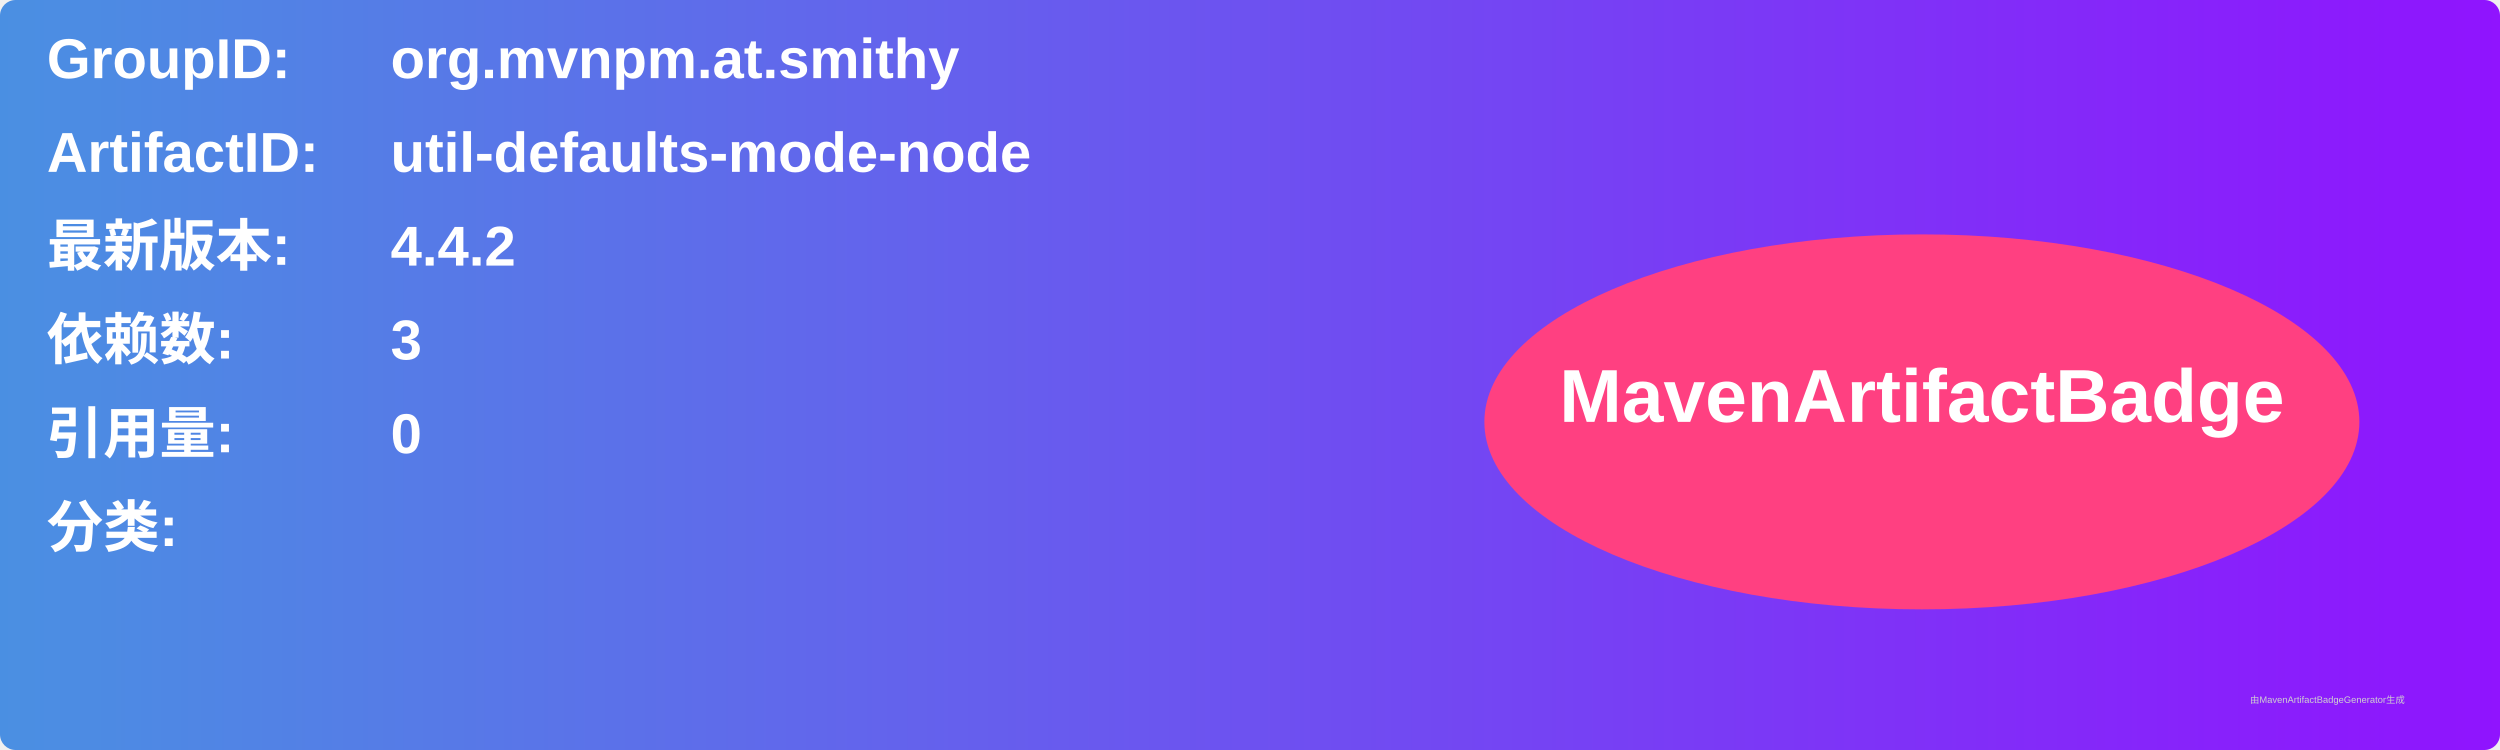
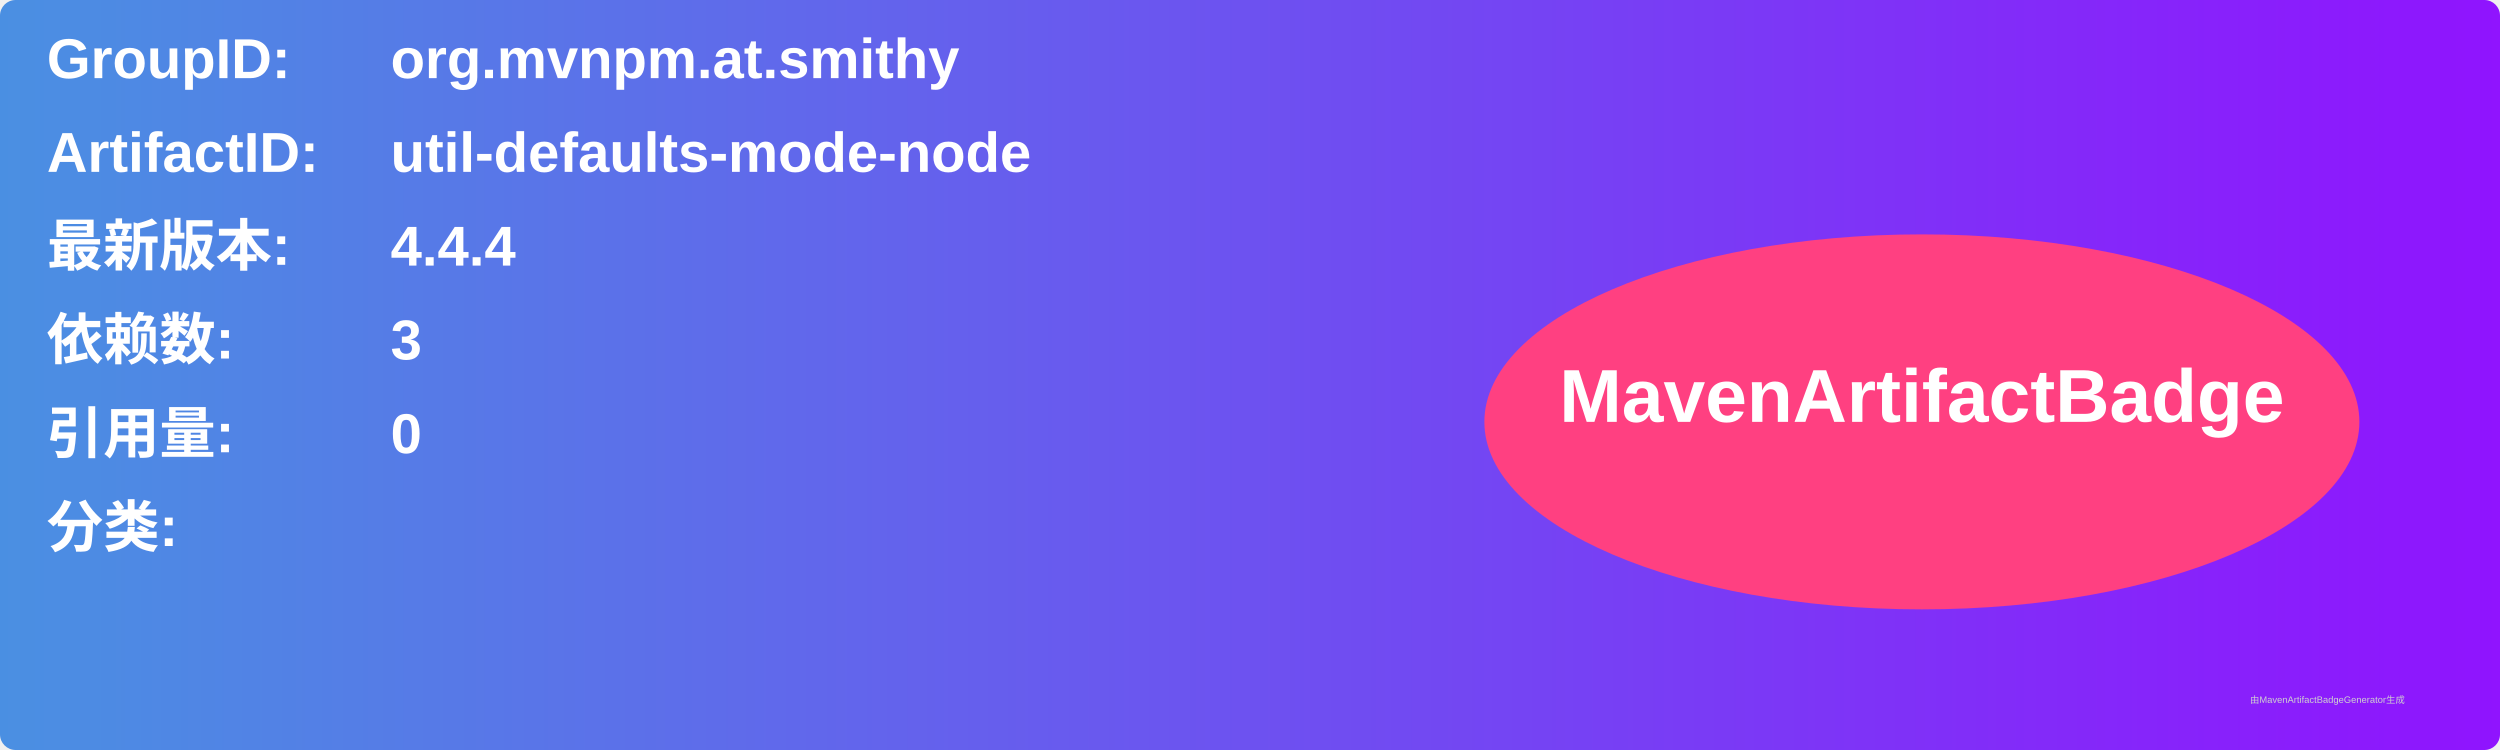
<svg xmlns="http://www.w3.org/2000/svg" width="800" height="240" viewBox="0 0 800 240">
  <linearGradient id="grad" x1="0%" y1="0%" x2="100%" y2="0%">
    <stop offset="0%" stop-color="#4a90e2" />
    <stop offset="100%" stop-color="#9013fe" />
  </linearGradient>
  <rect width="100%" height="100%" rx="5" ry="5" fill="url(#grad)" />
  <g transform="translate(15, 15)">
    <text x="0" y="10" font-family="Arial" font-size="18" fill="white" font-weight="bold" width="260">GroupID:</text>
    <text x="110" y="10" font-family="Arial" font-size="18" fill="white" font-weight="bold" width="460">org.mvnpm.at.smithy</text>
    <text x="0" y="40" font-family="Arial" font-size="18" fill="white" font-weight="bold" width="260">ArtifactID:</text>
    <text x="110" y="40" font-family="Arial" font-size="18" fill="white" font-weight="bold" width="460">util-defaults-mode-node</text>
    <text x="0" y="70" font-family="Arial" font-size="18" fill="white" font-weight="bold">最新版本:</text>
    <text x="110" y="70" font-family="Arial" font-size="18" fill="white" font-weight="bold">
-       <tspan font-weight="bold">4.4.2</tspan>
+       <tspan font-weight="bold">4.4.4</tspan>
    </text>
    <text x="0" y="100" font-family="Arial" font-size="18" fill="white" font-weight="bold">依赖数: </text>
    <text x="110" y="100" font-family="Arial" font-size="18" fill="white">
      <tspan font-weight="bold">3</tspan>
    </text>
    <text x="0" y="130" font-family="Arial" font-size="18" fill="white" font-weight="bold">引用量: </text>
    <text x="110" y="130" font-family="Arial" font-size="18" fill="white">
      <tspan font-weight="bold">0</tspan>
    </text>
    <text x="0" y="160" font-family="Arial" font-size="18" fill="white" font-weight="bold">分类:</text>
    <text x="10" y="190" font-family="Arial" font-size="10" fill="white">
      <tspan font-weight="bold" />
    </text>
    <ellipse cx="600" cy="120" rx="140" ry="60" fill="#ff4081" />
    <text x="600" y="120" text-anchor="middle" font-family="Arial" font-size="24" fill="white" font-weight="bold">MavenArtifactBadge</text>
  </g>
  <text x="720" y="225" font-family="Arial" font-size="3" fill="#d0d0d0">由MavenArtifactBadgeGenerator生成</text>
</svg>
